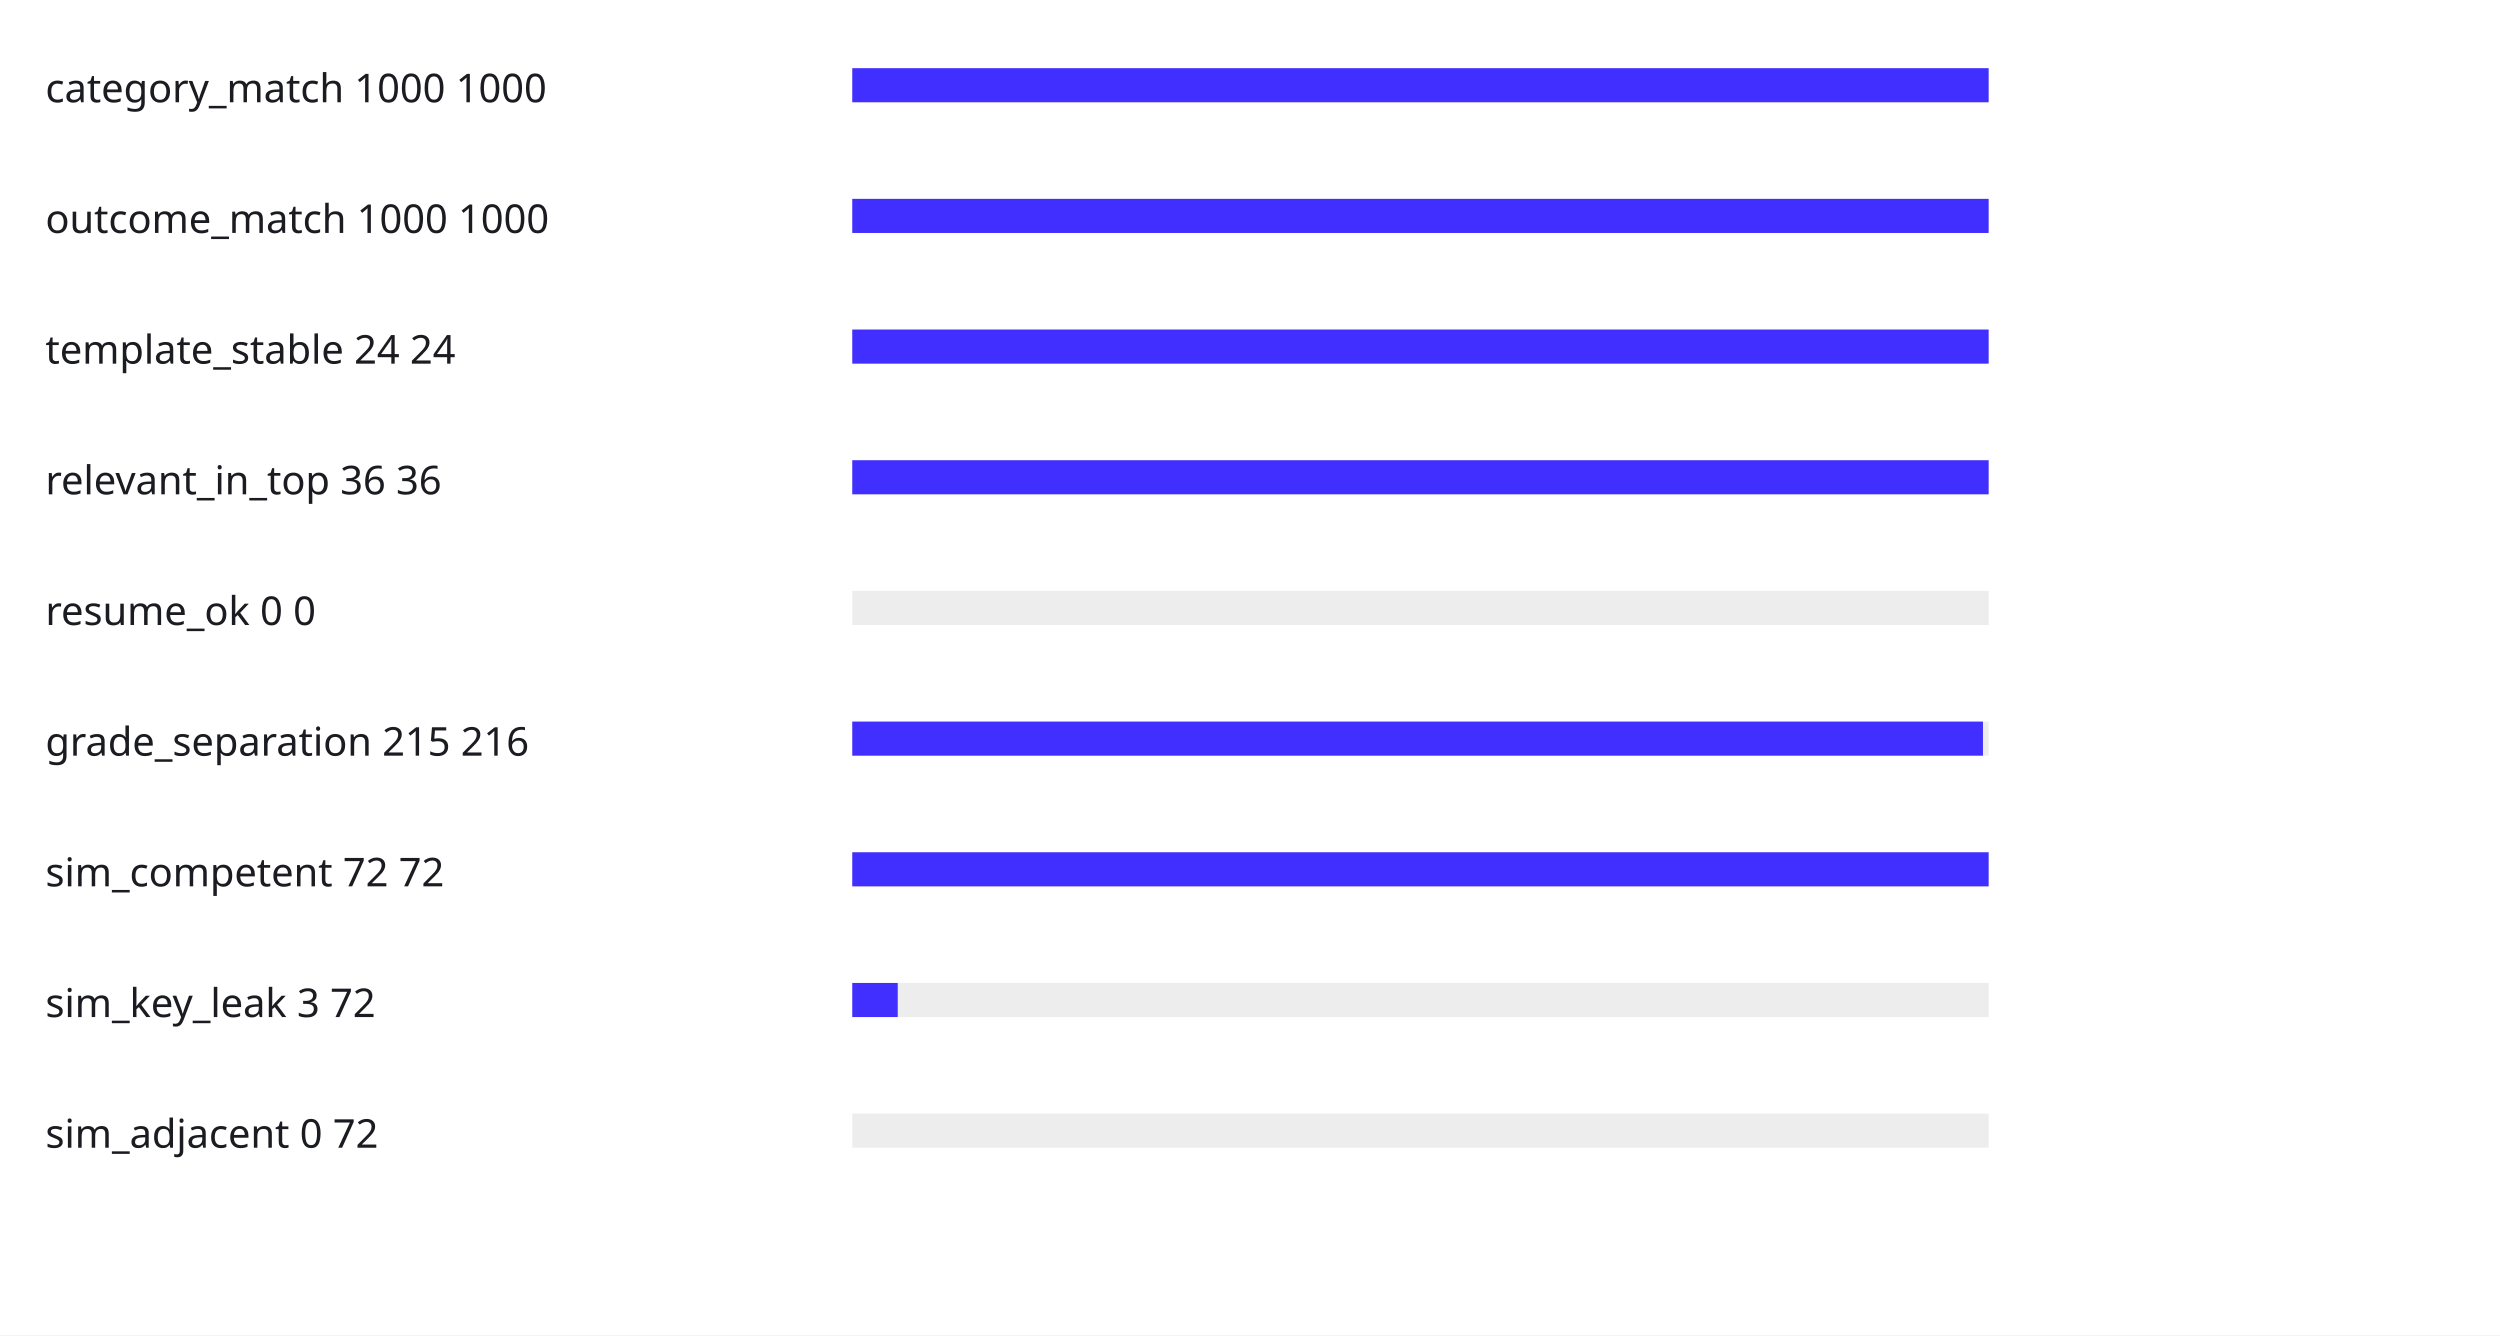
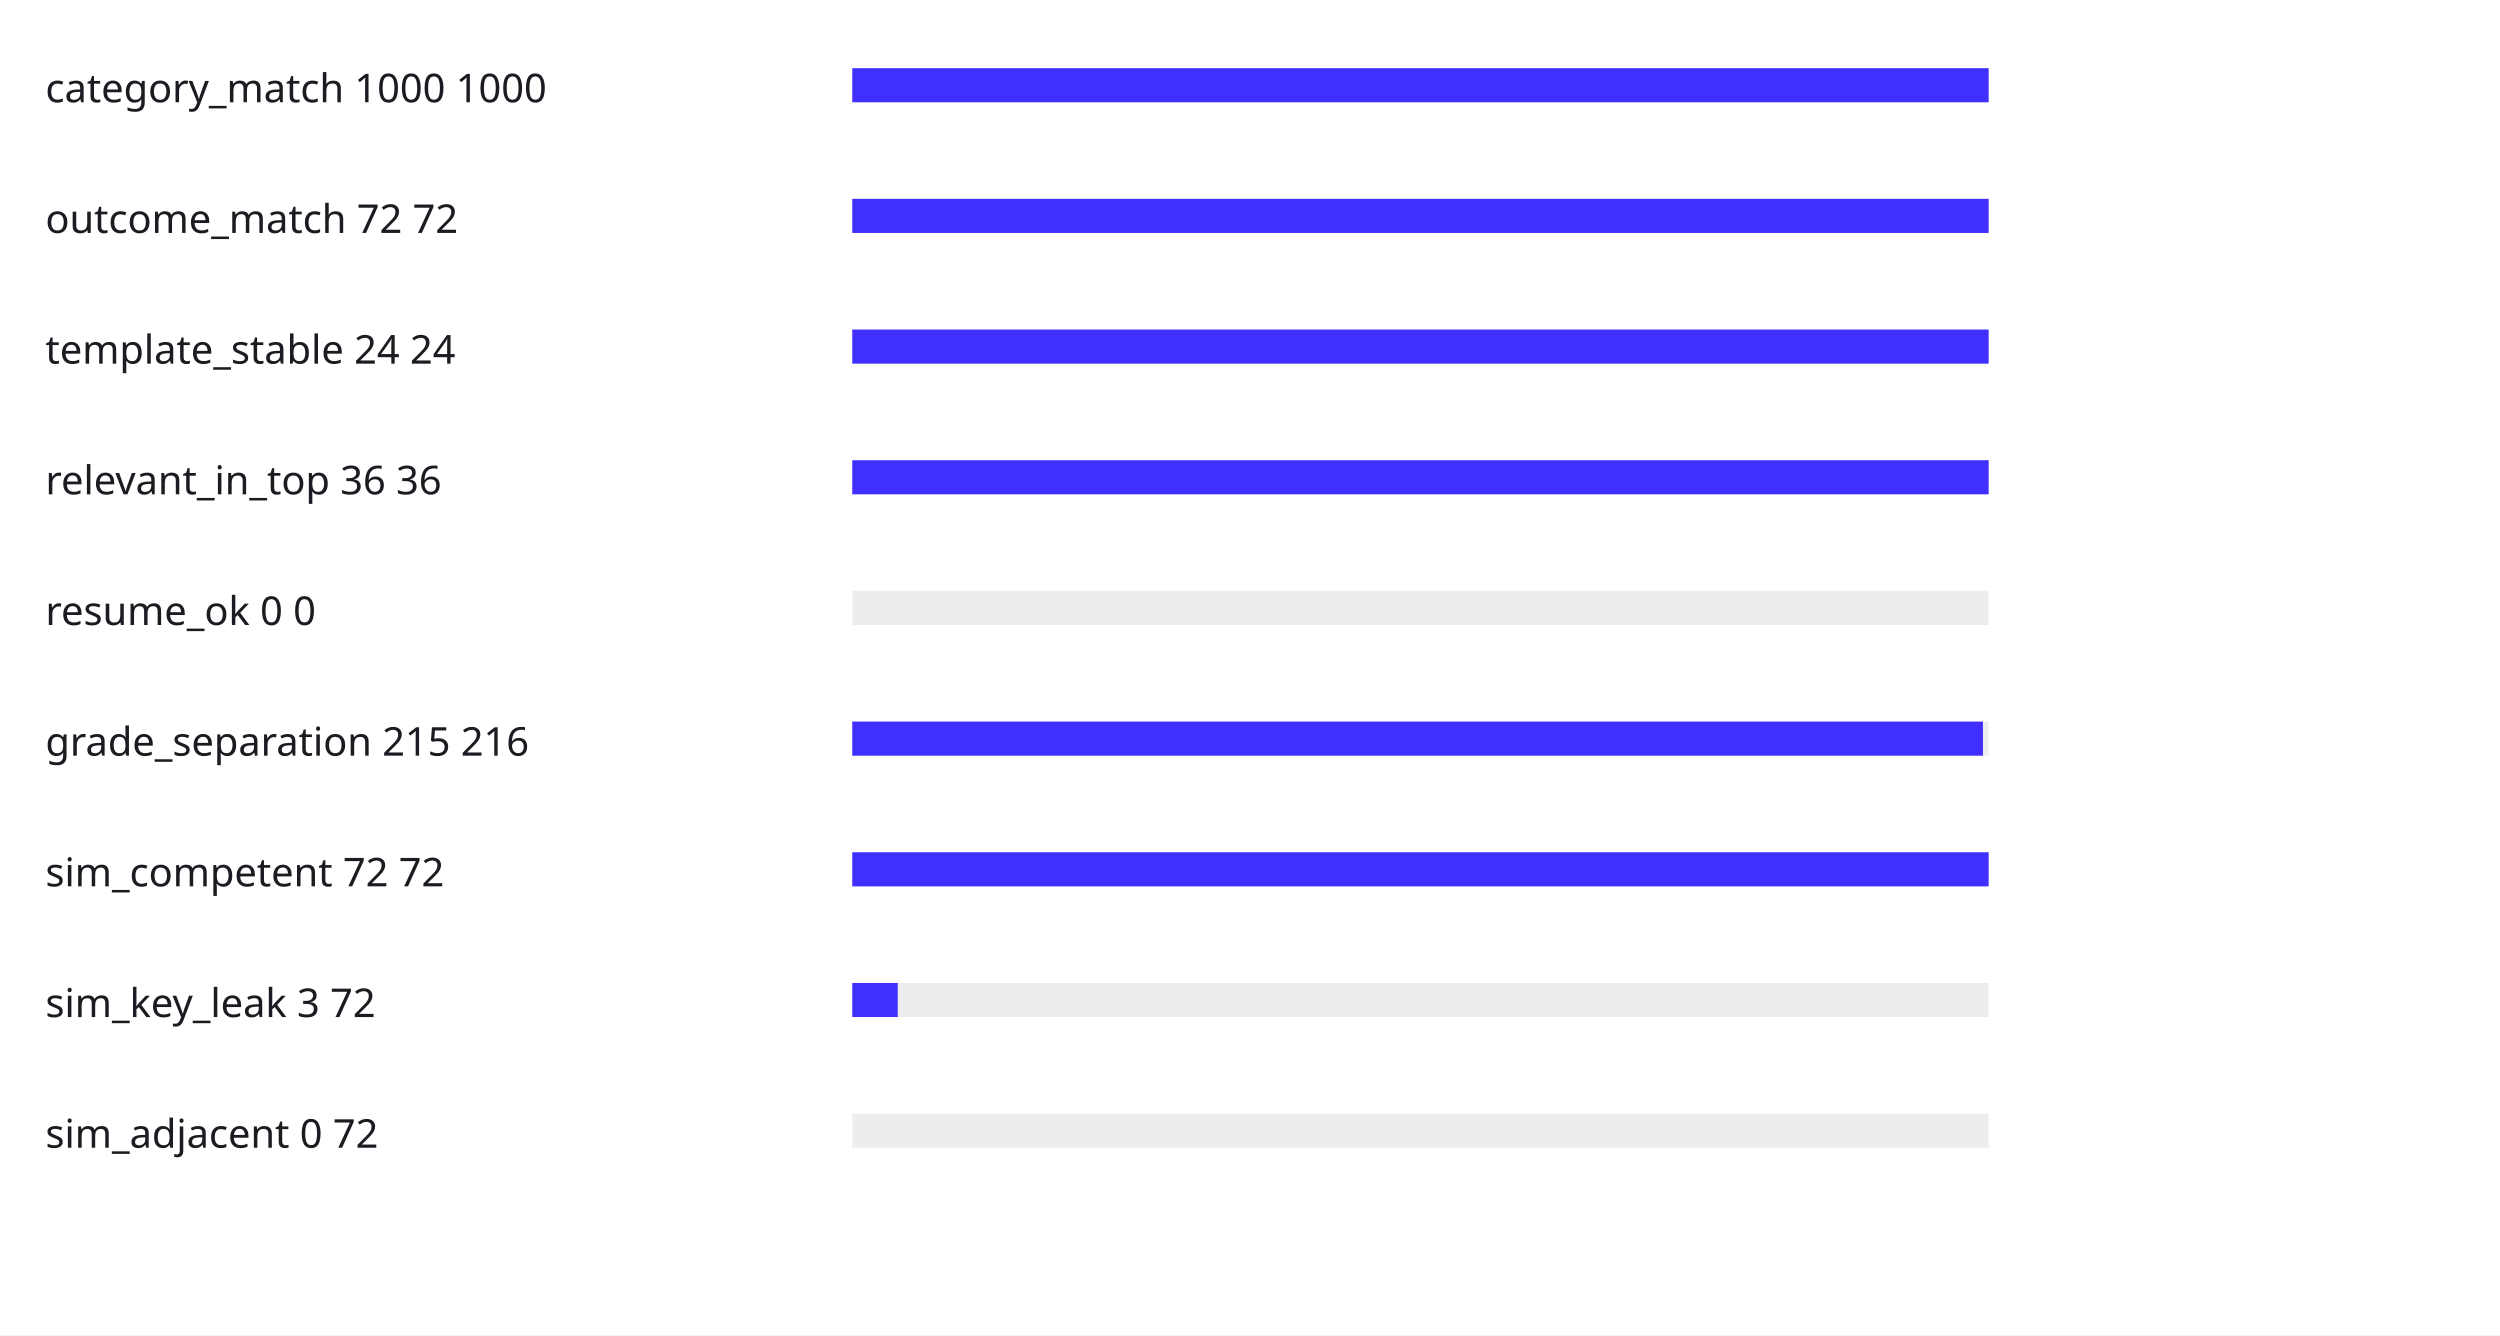
<svg xmlns="http://www.w3.org/2000/svg" width="880" height="470" viewBox="0 0 880 470">
  <rect width="100%" height="100%" fill="#ffffff" />
  <text x="16" y="36" font-size="14" font-family="JetBrains Mono" fill="#1B1C21">category_match 1000 1000</text>
  <rect x="300" y="24" width="400" height="12" fill="#EDEDED" />
  <rect x="300" y="24" width="400" height="12" fill="#402FFF" />
-   <text x="16" y="82" font-size="14" font-family="JetBrains Mono" fill="#1B1C21">outcome_match 1000 1000</text>
+   <text x="16" y="82" font-size="14" font-family="JetBrains Mono" fill="#1B1C21">outcome_match 72 72</text>
  <rect x="300" y="70" width="400" height="12" fill="#EDEDED" />
  <rect x="300" y="70" width="400" height="12" fill="#402FFF" />
  <text x="16" y="128" font-size="14" font-family="JetBrains Mono" fill="#1B1C21">template_stable 24 24</text>
  <rect x="300" y="116" width="400" height="12" fill="#EDEDED" />
  <rect x="300" y="116" width="400" height="12" fill="#402FFF" />
  <text x="16" y="174" font-size="14" font-family="JetBrains Mono" fill="#1B1C21">relevant_in_top 36 36</text>
  <rect x="300" y="162" width="400" height="12" fill="#EDEDED" />
  <rect x="300" y="162" width="400" height="12" fill="#402FFF" />
  <text x="16" y="220" font-size="14" font-family="JetBrains Mono" fill="#1B1C21">resume_ok 0 0</text>
  <rect x="300" y="208" width="400" height="12" fill="#EDEDED" />
  <text x="16" y="266" font-size="14" font-family="JetBrains Mono" fill="#1B1C21">grade_separation 215 216</text>
  <rect x="300" y="254" width="400" height="12" fill="#EDEDED" />
  <rect x="300" y="254" width="398" height="12" fill="#402FFF" />
  <text x="16" y="312" font-size="14" font-family="JetBrains Mono" fill="#1B1C21">sim_competent 72 72</text>
  <rect x="300" y="300" width="400" height="12" fill="#EDEDED" />
  <rect x="300" y="300" width="400" height="12" fill="#402FFF" />
  <text x="16" y="358" font-size="14" font-family="JetBrains Mono" fill="#1B1C21">sim_key_leak 3 72</text>
  <rect x="300" y="346" width="400" height="12" fill="#EDEDED" />
  <rect x="300" y="346" width="16" height="12" fill="#402FFF" />
  <text x="16" y="404" font-size="14" font-family="JetBrains Mono" fill="#1B1C21">sim_adjacent 0 72</text>
  <rect x="300" y="392" width="400" height="12" fill="#EDEDED" />
</svg>
